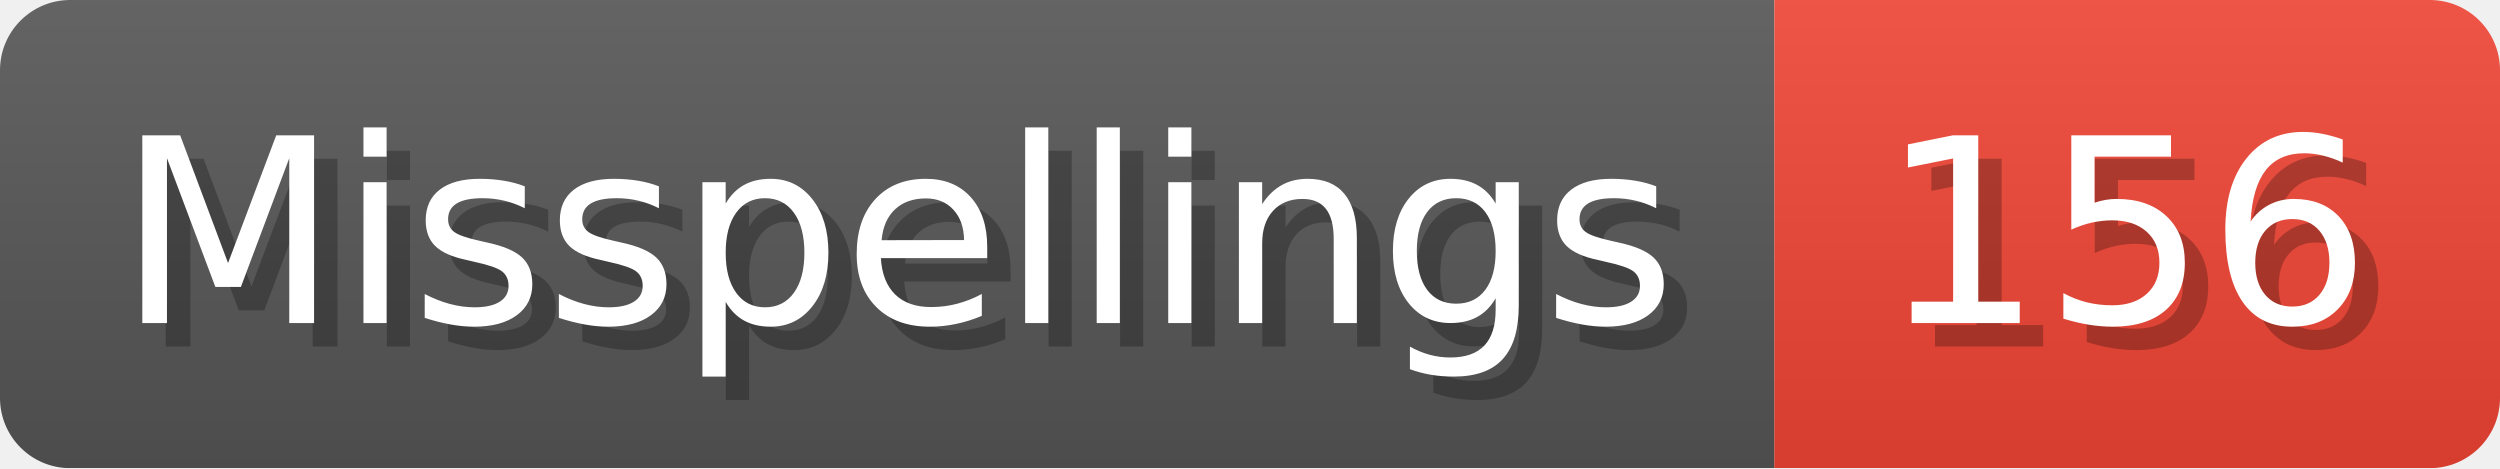
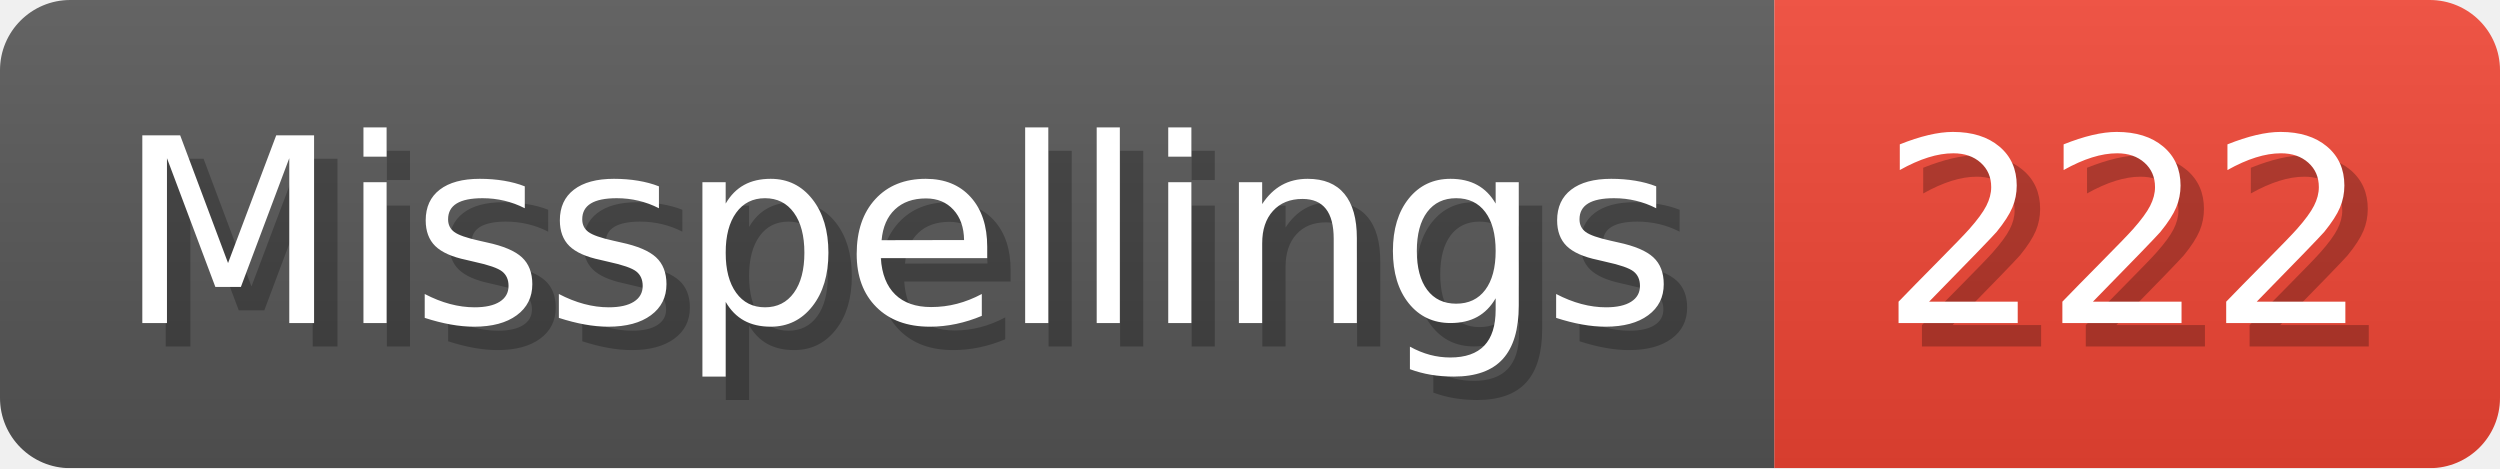
- <svg xmlns="http://www.w3.org/2000/svg" width="106.8" height="20" viewBox="0 0 1068 200" role="img" aria-label="Misspellings: 156">
+ <svg xmlns="http://www.w3.org/2000/svg" width="106.8" height="20" viewBox="0 0 1068 200" role="img" aria-label="Misspellings: 222">
  <linearGradient id="a" x2="0" y2="100%">
    <stop offset="0" stop-opacity=".1" stop-color="#EEE" />
    <stop offset="1" stop-opacity=".1" />
  </linearGradient>
  <mask id="m">
    <rect width="1068" height="200" rx="30" fill="#FFF" />
  </mask>
  <g mask="url(#m)">
    <rect width="758" height="200" fill="#555" />
    <rect width="310" height="200" fill="#E43" x="758" />
    <rect width="1068" height="200" fill="url(#a)" />
  </g>
  <g aria-hidden="true" fill="#fff" text-anchor="start" font-family="Verdana,DejaVu Sans,sans-serif" font-size="110">
    <text x="60" y="148" textLength="658" fill="#000" opacity="0.25">Misspellings</text>
    <text x="50" y="138" textLength="658">Misspellings</text>
-     <text x="813" y="148" textLength="210" fill="#000" opacity="0.25">156</text>
-     <text x="803" y="138" textLength="210">156</text>
+     <text x="813" y="148" textLength="210" fill="#000" opacity="0.25">222</text>
+     <text x="803" y="138" textLength="210">222</text>
  </g>
</svg>
